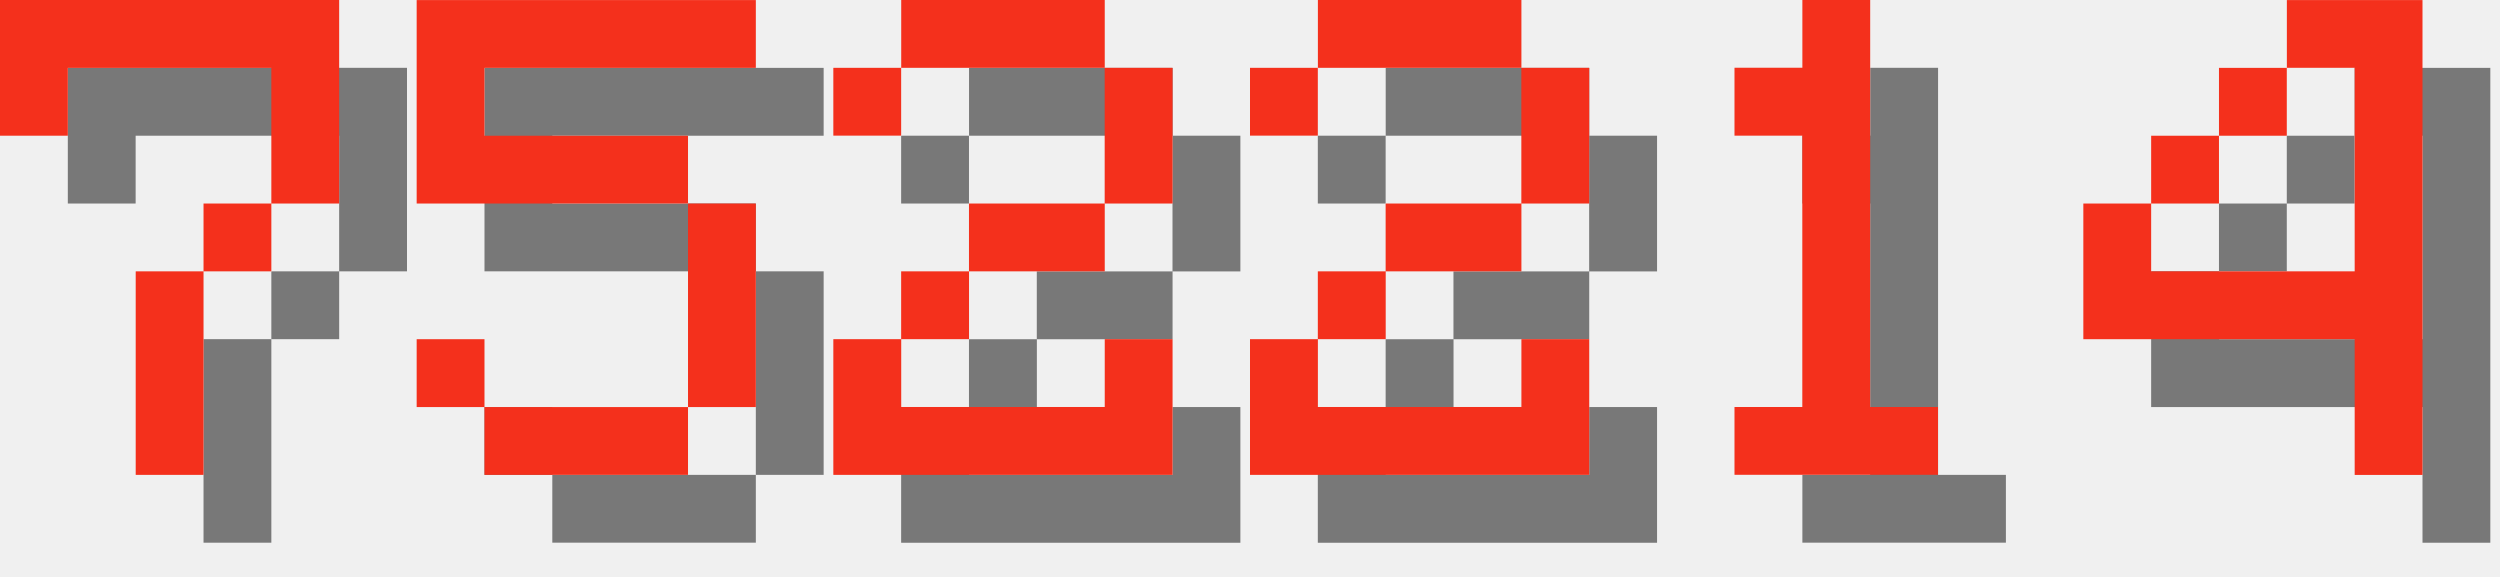
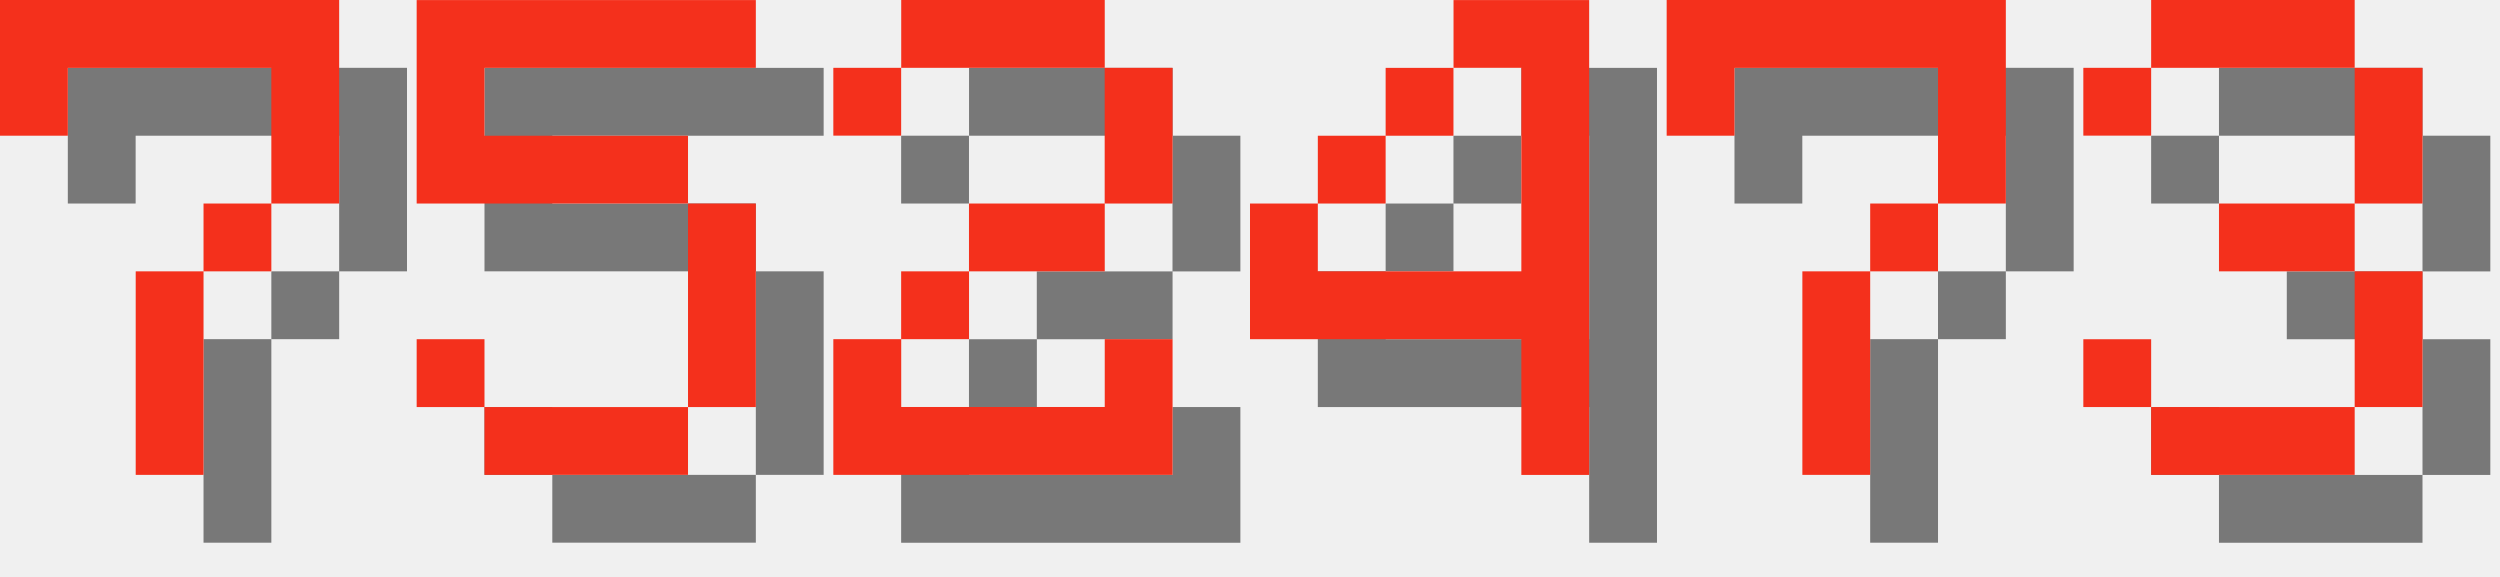
<svg xmlns="http://www.w3.org/2000/svg" version="1.1" width="156.0" height="36">
  <style>
        .text-foreground {
            fill: #F4301C;
        }
        .text-shadow {
            fill: #000000;
            fill-opacity: 0.5;
        }
    </style>
  <g class="digit" id="digit_7" transform="translate(0.0, 0), scale(4)">
    <path id="digit_7_shadow" class="text-shadow" d="m1.058 1.058 2e-6 2.117h1.058v-1.058h3.175v1.058l2e-7 1.058h-1.058v1.058h-1.058l4e-7 3.175 1.058 1e-7v-3.175h1.058v-1.058h1.058l5e-7 -1.058v-2.117z" fill-opacity=".5" style="paint-order:stroke fill markers" />
    <path id="digit_7_fg" class="text-foreground" d="m0 0 2e-6 2.117h1.058v-1.058h3.175v1.058l2e-7 1.058h-1.058v1.058h-1.058l4e-7 3.175 1.058 1e-7v-3.175h1.058v-1.058h1.058l5e-7 -1.058v-2.117z" fill="#fff" style="paint-order:stroke fill markers" />
  </g>
  <g class="digit" id="digit_5" transform="translate(26.0, 0), scale(4)">
    <path id="digit_5_shadow" class="text-shadow" d="m1.058 1.058v3.175h4.233v3.175h-3.175v-1.058h-1.058v1.058h1.058v1.058h3.175v-1.058h1.058v-3.175h-1.058v-1.058h-3.175v-1.058h4.233v-1.058h-5.292z" fill-opacity=".5" style="paint-order:stroke fill markers" />
    <path id="digit_5_fg" class="text-foreground" d="m0 0v3.175h4.233v3.175h-3.175v-1.058h-1.058v1.058h1.058v1.058h3.175v-1.058h1.058v-3.175h-1.058v-1.058h-3.175v-1.058h4.233v-1.058h-5.292z" fill="#fff" style="paint-order:stroke fill markers" />
  </g>
  <g class="digit" id="digit_2" transform="translate(52.0, 0), scale(4)">
    <path id="digit_2_shadow" class="text-shadow" d="m1.058 2.117v1.058h1.058v-1.058h3.175v2.117h-2.117v1.058h-1.058v1.058h-1.058v2.117h5.292v-2.117h-1.058v1.058h-3.175v-1.058h1.058v-1.058h2.117v-1.058h1.058v-2.117h-1.058v-1.058h-3.175v1.058h-1.058z" fill-opacity=".5" style="paint-order:stroke fill markers" />
    <path id="digit_2_fg" class="text-foreground" d="m0 1.058v1.058h1.058v-1.058h3.175v2.117h-2.117v1.058h-1.058v1.058h-1.058v2.117h5.292v-2.117h-1.058v1.058h-3.175v-1.058h1.058v-1.058h2.117v-1.058h1.058v-2.117h-1.058v-1.058h-3.175v1.058h-1.058z" fill="#fff" style="paint-order:stroke fill markers" />
  </g>
-   <g class="digit" id="digit_2" transform="translate(78.0, 0), scale(4)">
-     <path id="digit_2_shadow" class="text-shadow" d="m1.058 2.117v1.058h1.058v-1.058h3.175v2.117h-2.117v1.058h-1.058v1.058h-1.058v2.117h5.292v-2.117h-1.058v1.058h-3.175v-1.058h1.058v-1.058h2.117v-1.058h1.058v-2.117h-1.058v-1.058h-3.175v1.058h-1.058z" fill-opacity=".5" style="paint-order:stroke fill markers" />
-     <path id="digit_2_fg" class="text-foreground" d="m0 1.058v1.058h1.058v-1.058h3.175v2.117h-2.117v1.058h-1.058v1.058h-1.058v2.117h5.292v-2.117h-1.058v1.058h-3.175v-1.058h1.058v-1.058h2.117v-1.058h1.058v-2.117h-1.058v-1.058h-3.175v1.058h-1.058z" fill="#fff" style="paint-order:stroke fill markers" />
-   </g>
-   <g class="digit" id="digit_1" transform="translate(104.0, 0), scale(4)">
-     <path id="digit_1_shadow" class="text-shadow" d="m2.117 2.117v1.058h1.058v4.233h-1.058v1.058h3.175v-1.058h-1.058v-6.35h-1.058v1.058h-1.058z" fill-opacity=".5" style="paint-order:stroke fill markers" />
-     <path id="digit_1_fg" class="text-foreground" d="m1.058 1.058v1.058h1.058v4.233h-1.058v1.058h3.175v-1.058h-1.058v-6.35h-1.058v1.058h-1.058z" fill="#fff" style="paint-order:stroke fill markers" />
-   </g>
-   <g class="digit" id="digit_4" transform="translate(130.0, 0), scale(4)">
+   <g class="digit" id="digit_4" transform="translate(78.0, 0), scale(4)">
    <path id="digit_4_shadow" class="text-shadow" d="m4.233 1.058v1.058h1.058v3.175h-3.175v-1.058h-1.058v2.117h4.233v2.117h1.058v-7.408h-2.117zm-2.117 3.175h1.058v-1.058h-1.058v1.058zm1.058-1.058h1.058v-1.058h-1.058v1.058z" fill-opacity=".5" style="paint-order:stroke fill markers" />
    <path id="digit_4_fg" class="text-foreground" d="m3.175 0v1.058h1.058v3.175h-3.175v-1.058h-1.058v2.117h4.233v2.117h1.058v-7.408h-2.117zm-2.117 3.175h1.058v-1.058h-1.058v1.058zm1.058-1.058h1.058v-1.058h-1.058v1.058z" fill="#fff" style="paint-order:stroke fill markers" />
  </g>
+   <g class="digit" id="digit_7" transform="translate(104.0, 0), scale(4)">
+     <path id="digit_7_shadow" class="text-shadow" d="m1.058 1.058 2e-6 2.117h1.058v-1.058h3.175v1.058l2e-7 1.058h-1.058v1.058h-1.058l4e-7 3.175 1.058 1e-7v-3.175h1.058v-1.058h1.058l5e-7 -1.058v-2.117z" fill-opacity=".5" style="paint-order:stroke fill markers" />
+     <path id="digit_7_fg" class="text-foreground" d="m0 0 2e-6 2.117h1.058v-1.058h3.175v1.058l2e-7 1.058h-1.058v1.058h-1.058l4e-7 3.175 1.058 1e-7v-3.175h1.058v-1.058h1.058l5e-7 -1.058v-2.117z" fill="#fff" style="paint-order:stroke fill markers" />
+   </g>
+   <g class="digit" id="digit_3" transform="translate(130.0, 0), scale(4)">
+     <path id="digit_3_shadow" class="text-shadow" d="m1.058 2.117v1.058h1.058v-1.058h3.175v2.117h-2.117v1.058h2.117v2.117h-3.175v-1.058h-1.058v1.058h1.058v1.058h3.175v-1.058h1.058v-2.117h-1.058v-1.058h1.058v-2.117h-1.058v-1.058h-3.175v1.058h-1.058z" fill-opacity=".5" style="paint-order:stroke fill markers" />
+     <path id="digit_3_fg" class="text-foreground" d="m0 1.058v1.058h1.058v-1.058h3.175v2.117h-2.117v1.058h2.117v2.117h-3.175v-1.058h-1.058v1.058h1.058v1.058h3.175v-1.058h1.058v-2.117h-1.058v-1.058h1.058v-2.117h-1.058v-1.058h-3.175v1.058h-1.058z" fill="#fff" style="paint-order:stroke fill markers" />
+   </g>
</svg>
